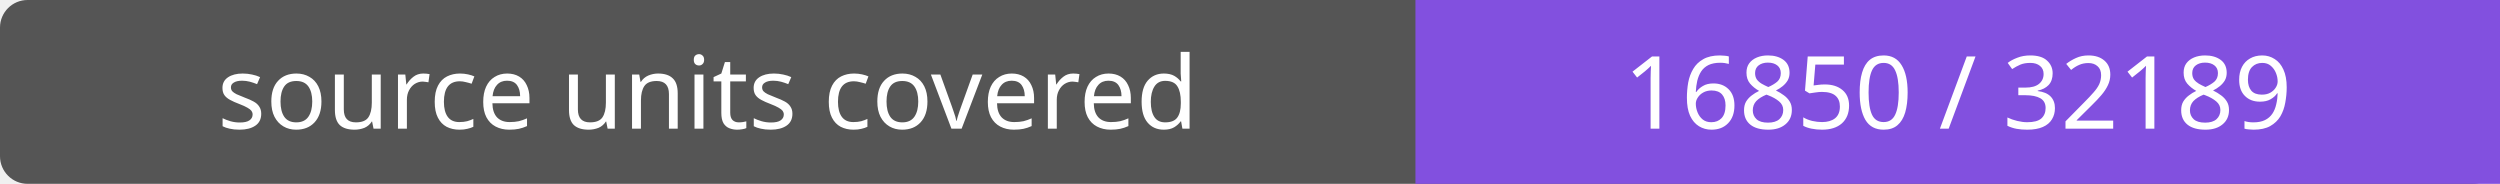
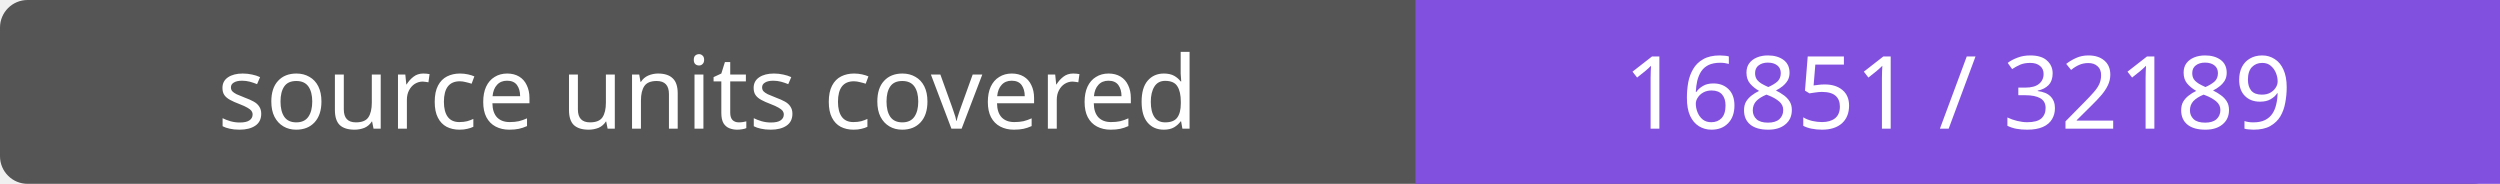
- <svg xmlns="http://www.w3.org/2000/svg" width="272" height="20" role="img" aria-label="source units covered: 16850 / 32189">
+ <svg xmlns="http://www.w3.org/2000/svg" width="272" height="20" role="img" aria-label="source units covered: 16851 / 32189">
  <rect width="272" height="20" rx="3" fill="#555" />
  <path fill="#8250df" d="M154 0h118v20H154z" />
  <g fill="#fff" text-anchor="middle" font-family="Verdana,sans-serif" font-size="11">
    <text x="77.0" y="14">source units covered</text>
-     <text x="213.0" y="14">16850 / 32189</text>
+     <text x="213.0" y="14">16851 / 32189</text>
  </g>
</svg>
